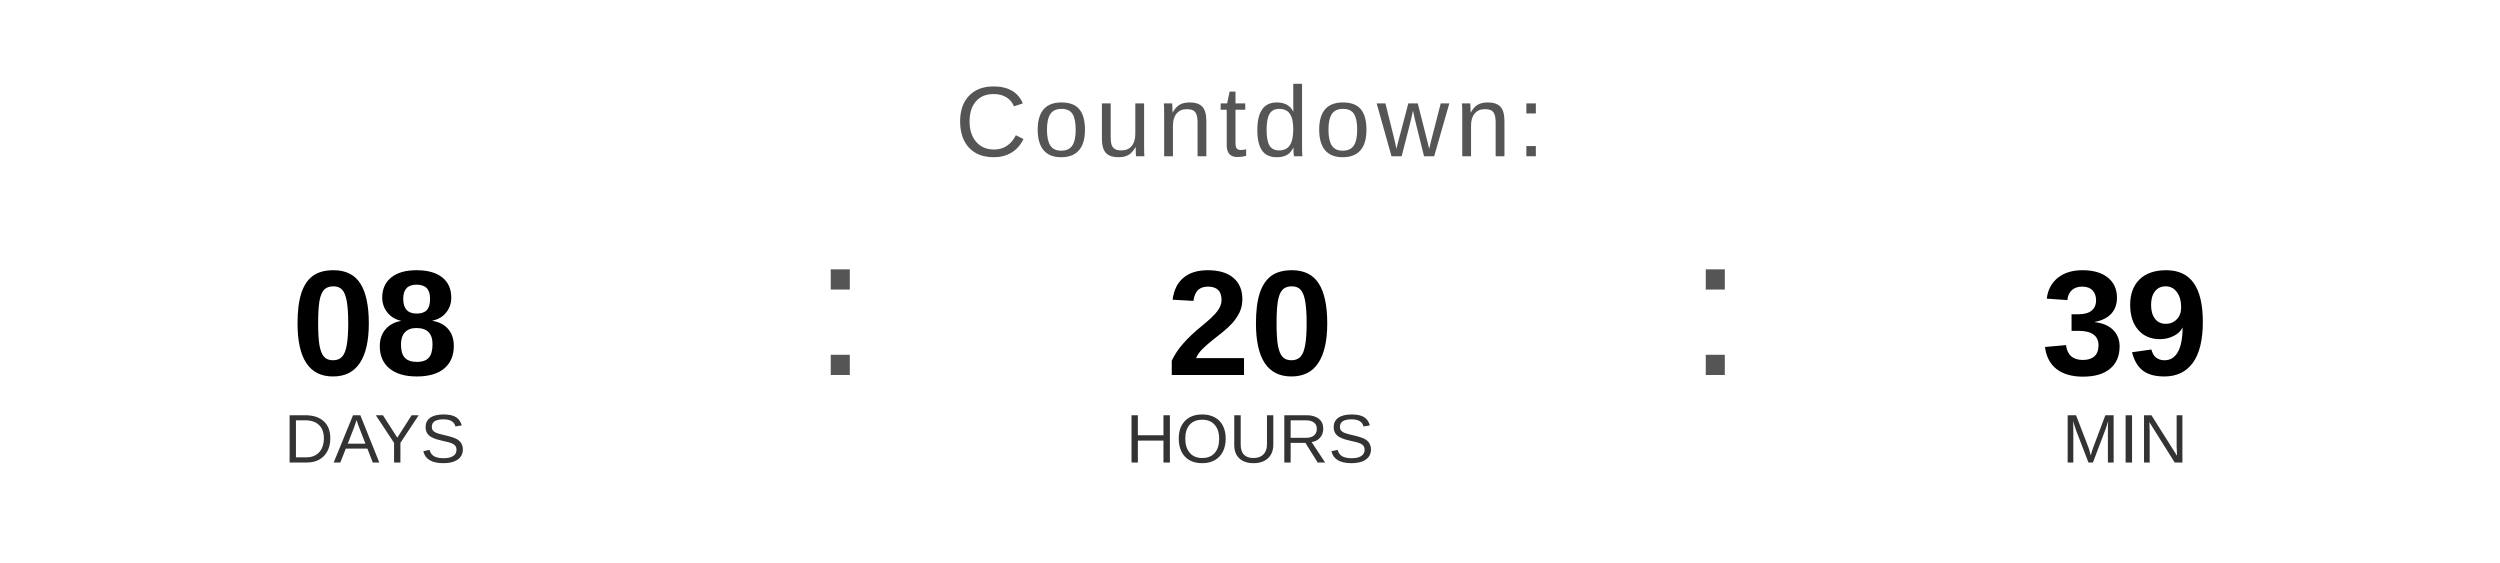
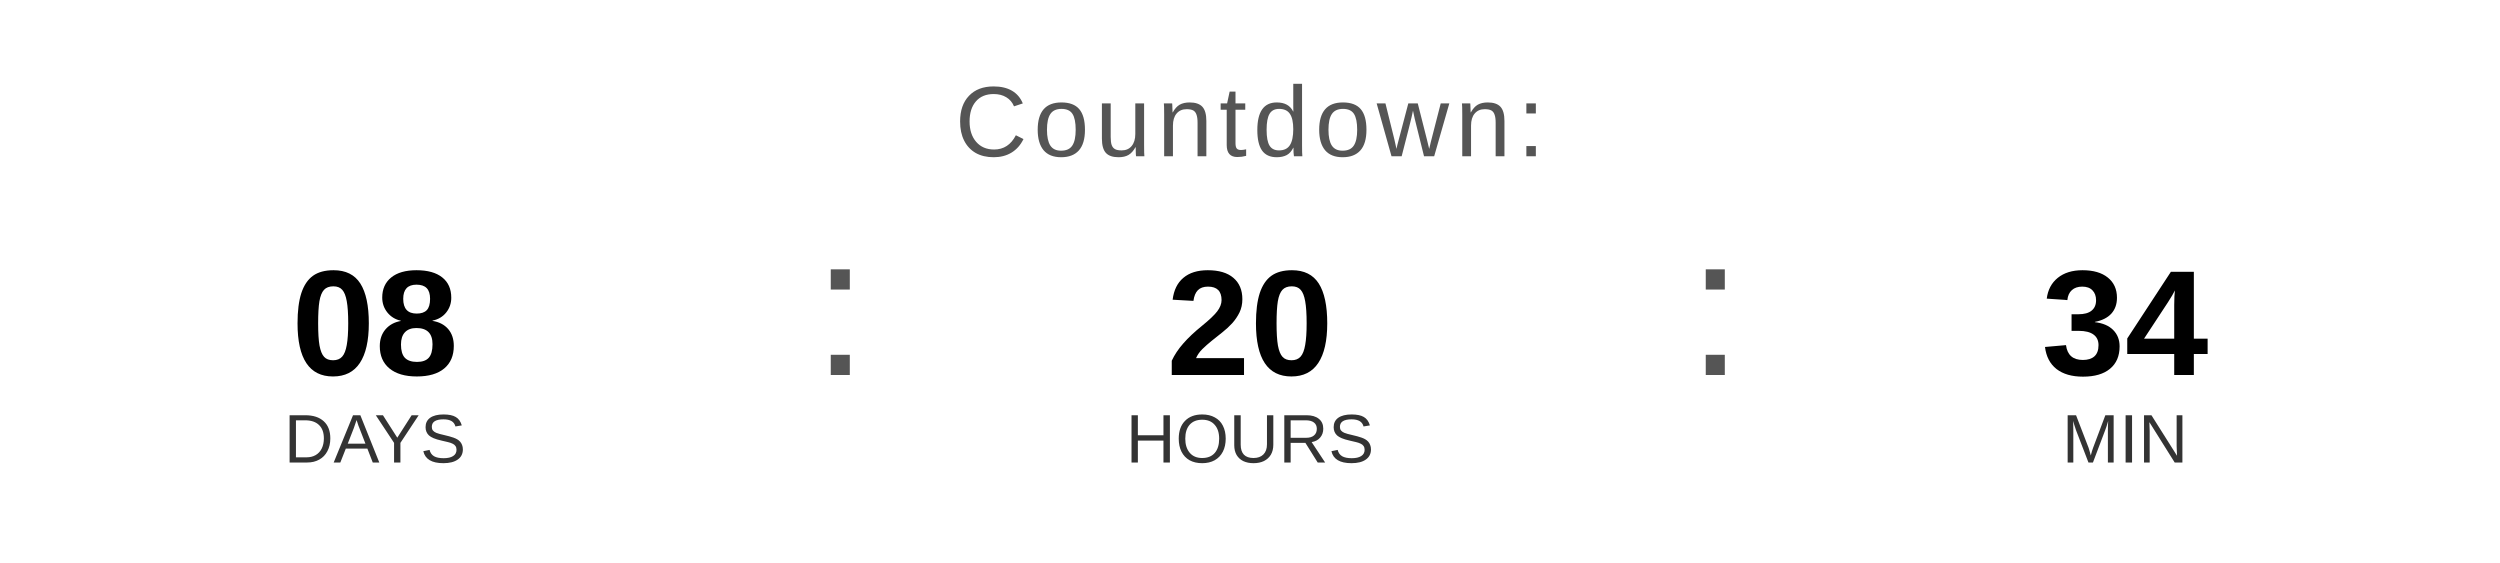
<svg xmlns="http://www.w3.org/2000/svg" width="400" height="90" viewBox="0 0 400 90">
  <text x="200" y="25" font-family="Arial, Helvetica, sans-serif" font-size="16" fill="#555555" text-anchor="middle" letter-spacing="1">
    Countdown:
  </text>
  <text x="60" y="60" font-family="Arial, Helvetica, sans-serif" font-size="24" font-weight="bold" fill="#000000" text-anchor="middle">08</text>
  <text x="60" y="74" font-family="Arial, Helvetica, sans-serif" font-size="11" fill="#333333" text-anchor="middle">DAYS</text>
  <text x="130" y="60" font-family="Arial, sans-serif" font-size="32" fill="#555555">:</text>
  <text x="200" y="60" font-family="Arial, Helvetica, sans-serif" font-size="24" font-weight="bold" fill="#000000" text-anchor="middle">20</text>
  <text x="200" y="74" font-family="Arial, Helvetica, sans-serif" font-size="11" fill="#333333" text-anchor="middle">HOURS</text>
  <text x="270" y="60" font-family="Arial, sans-serif" font-size="32" fill="#555555">:</text>
-   <text x="340" y="60" font-family="Arial, Helvetica, sans-serif" font-size="24" font-weight="bold" fill="#000000" text-anchor="middle">39</text>
+   <text x="340" y="60" font-family="Arial, Helvetica, sans-serif" font-size="24" font-weight="bold" fill="#000000" text-anchor="middle">34</text>
  <text x="340" y="74" font-family="Arial, Helvetica, sans-serif" font-size="11" fill="#333333" text-anchor="middle">MIN</text>
</svg>
